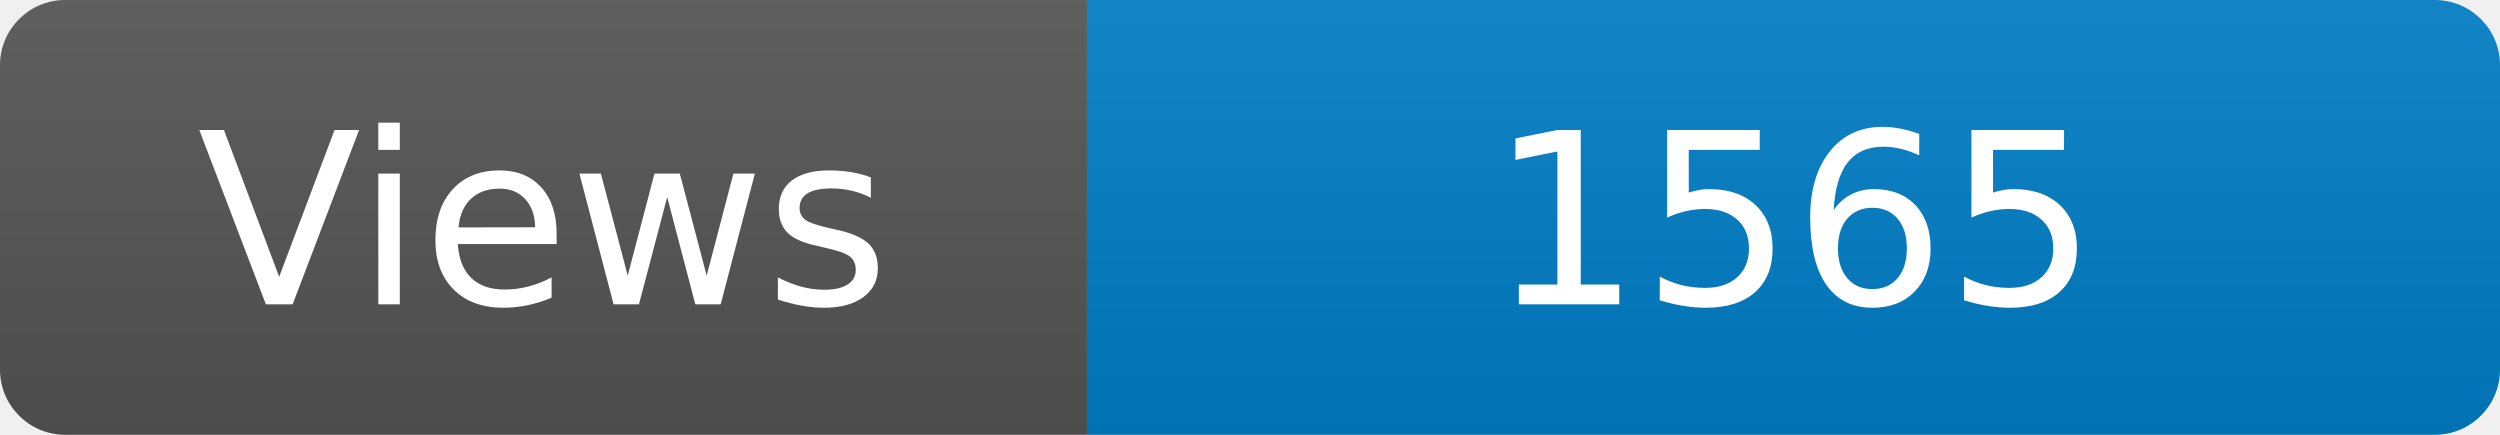
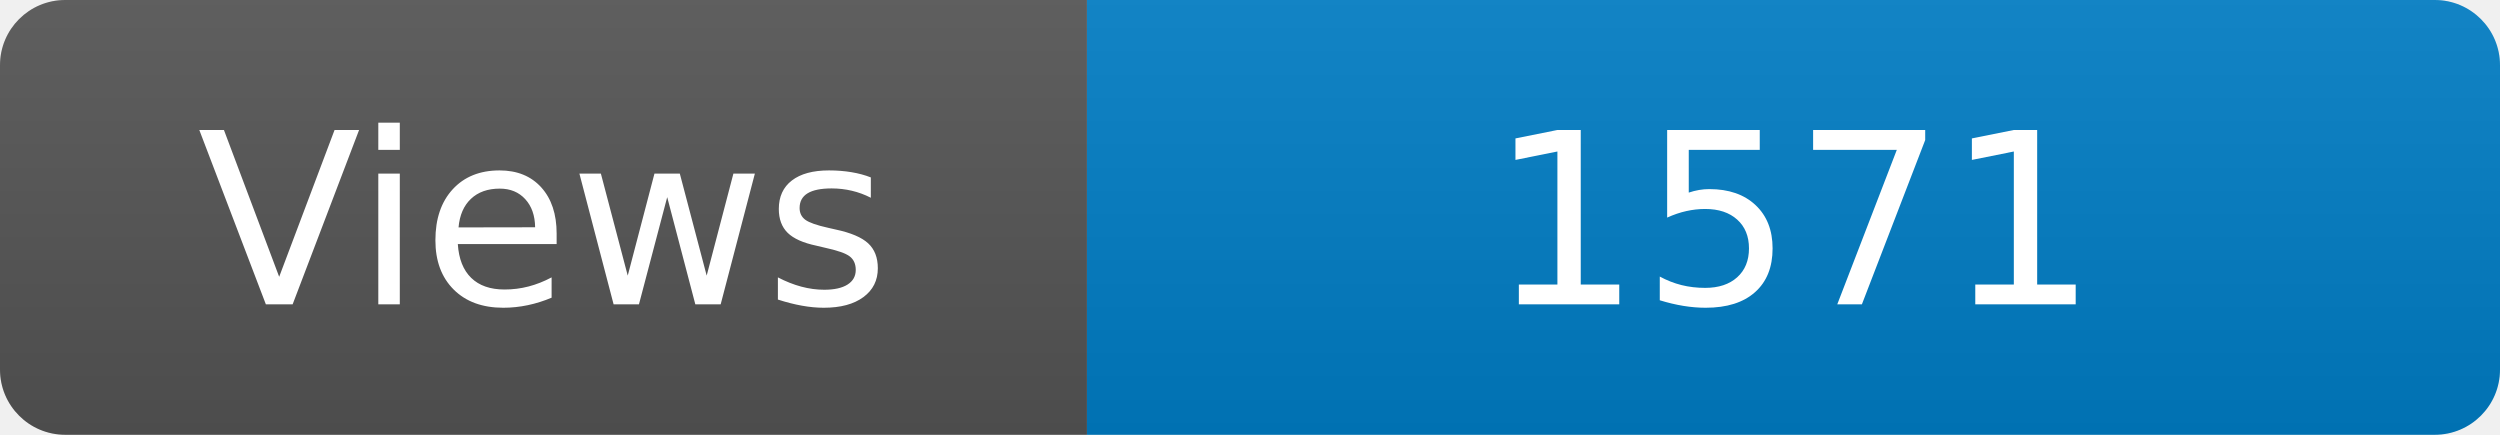
<svg xmlns="http://www.w3.org/2000/svg" width="115" height="20" role="img" aria-label="Maintained?: yes">
  <linearGradient id="s" x2="0" y2="100%">
    <stop offset="0" stop-color="#bbb" stop-opacity=".1" />
    <stop offset="1" stop-opacity=".1" />
  </linearGradient>
  <clipPath id="r">
    <rect width="115" height="20" rx="3" fill="#fff" />
  </clipPath>
  <g clip-path="url(#r)">
    <rect width="50" height="20" fill="#555" />
    <rect x="50" width="160" height="20" fill="#007ec6" />
    <rect width="115" height="20" fill="url(#s)" />
  </g>
  <g fill="#fff" text-anchor="middle" font-family="Verdana,Geneva,DejaVu Sans,sans-serif" font-size="110">
    <text x="250" y="140" transform="scale(.1)" fill="#fff">Views</text>
-     <text x="825" y="140" transform="scale(.1)" fill="#fff">1565</text>
+     <text x="825" y="140" transform="scale(.1)" fill="#fff">1571</text>
  </g>
</svg>
